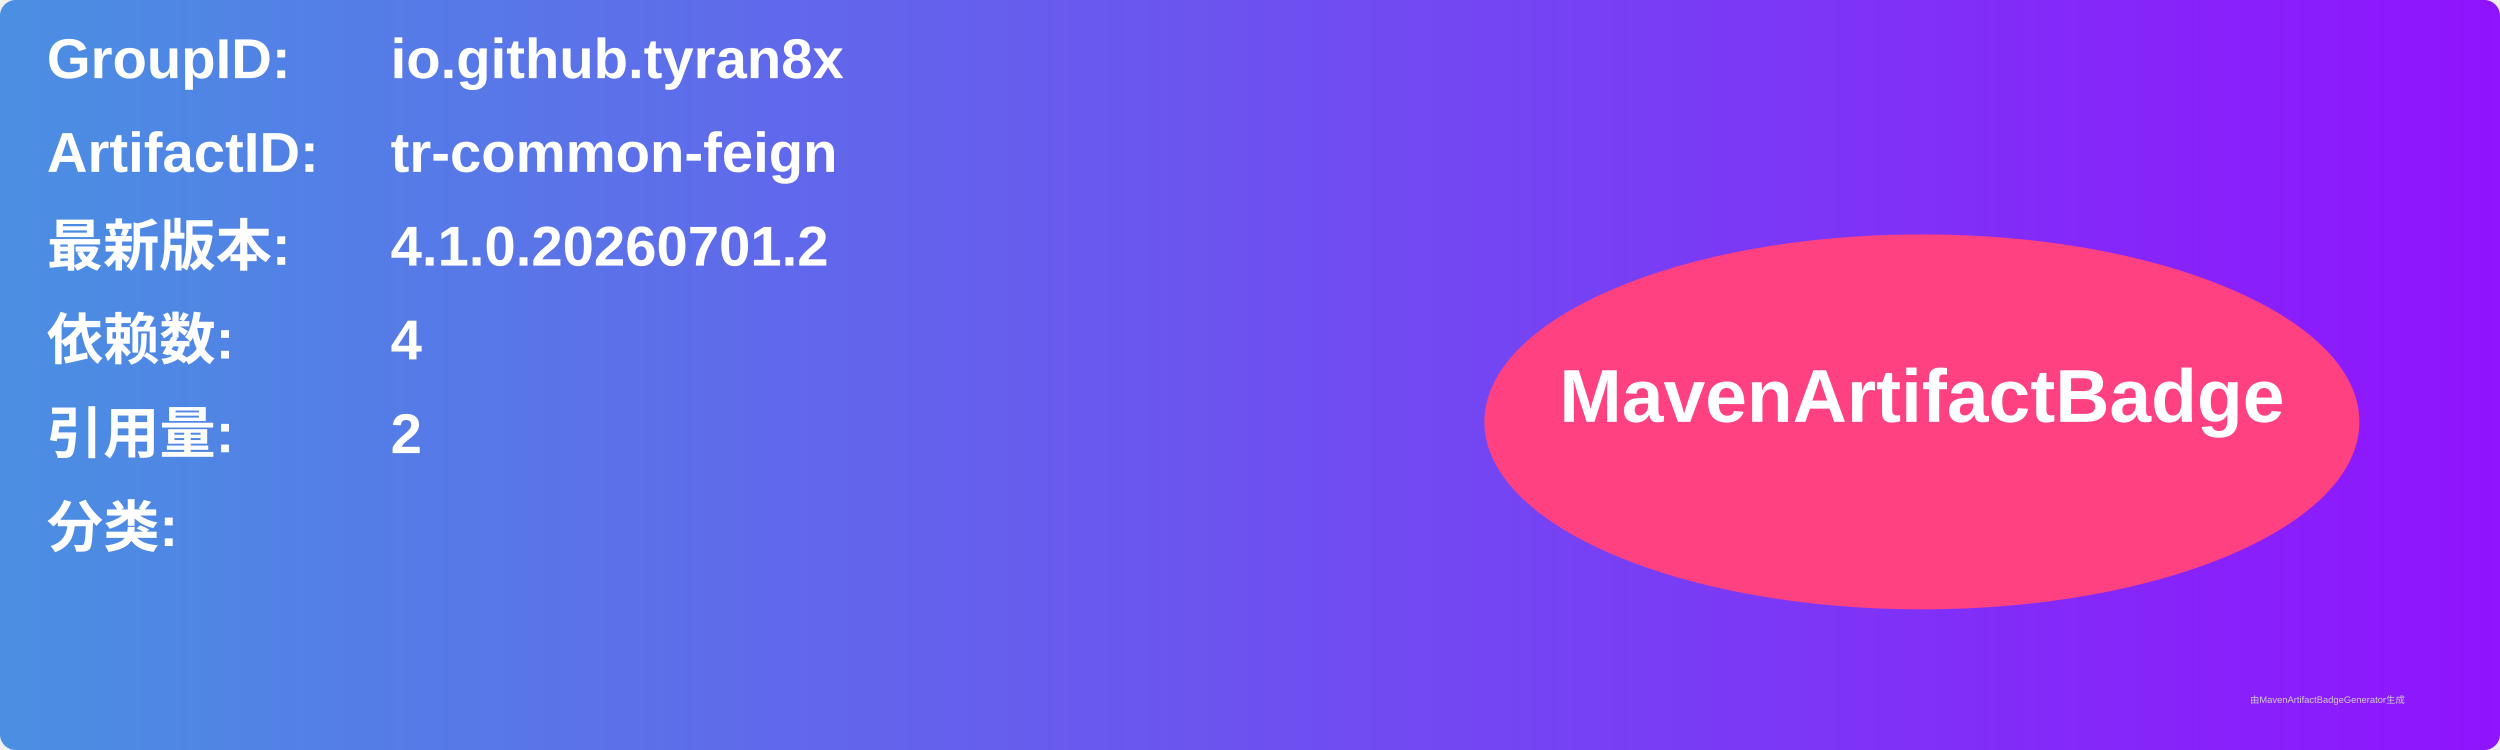
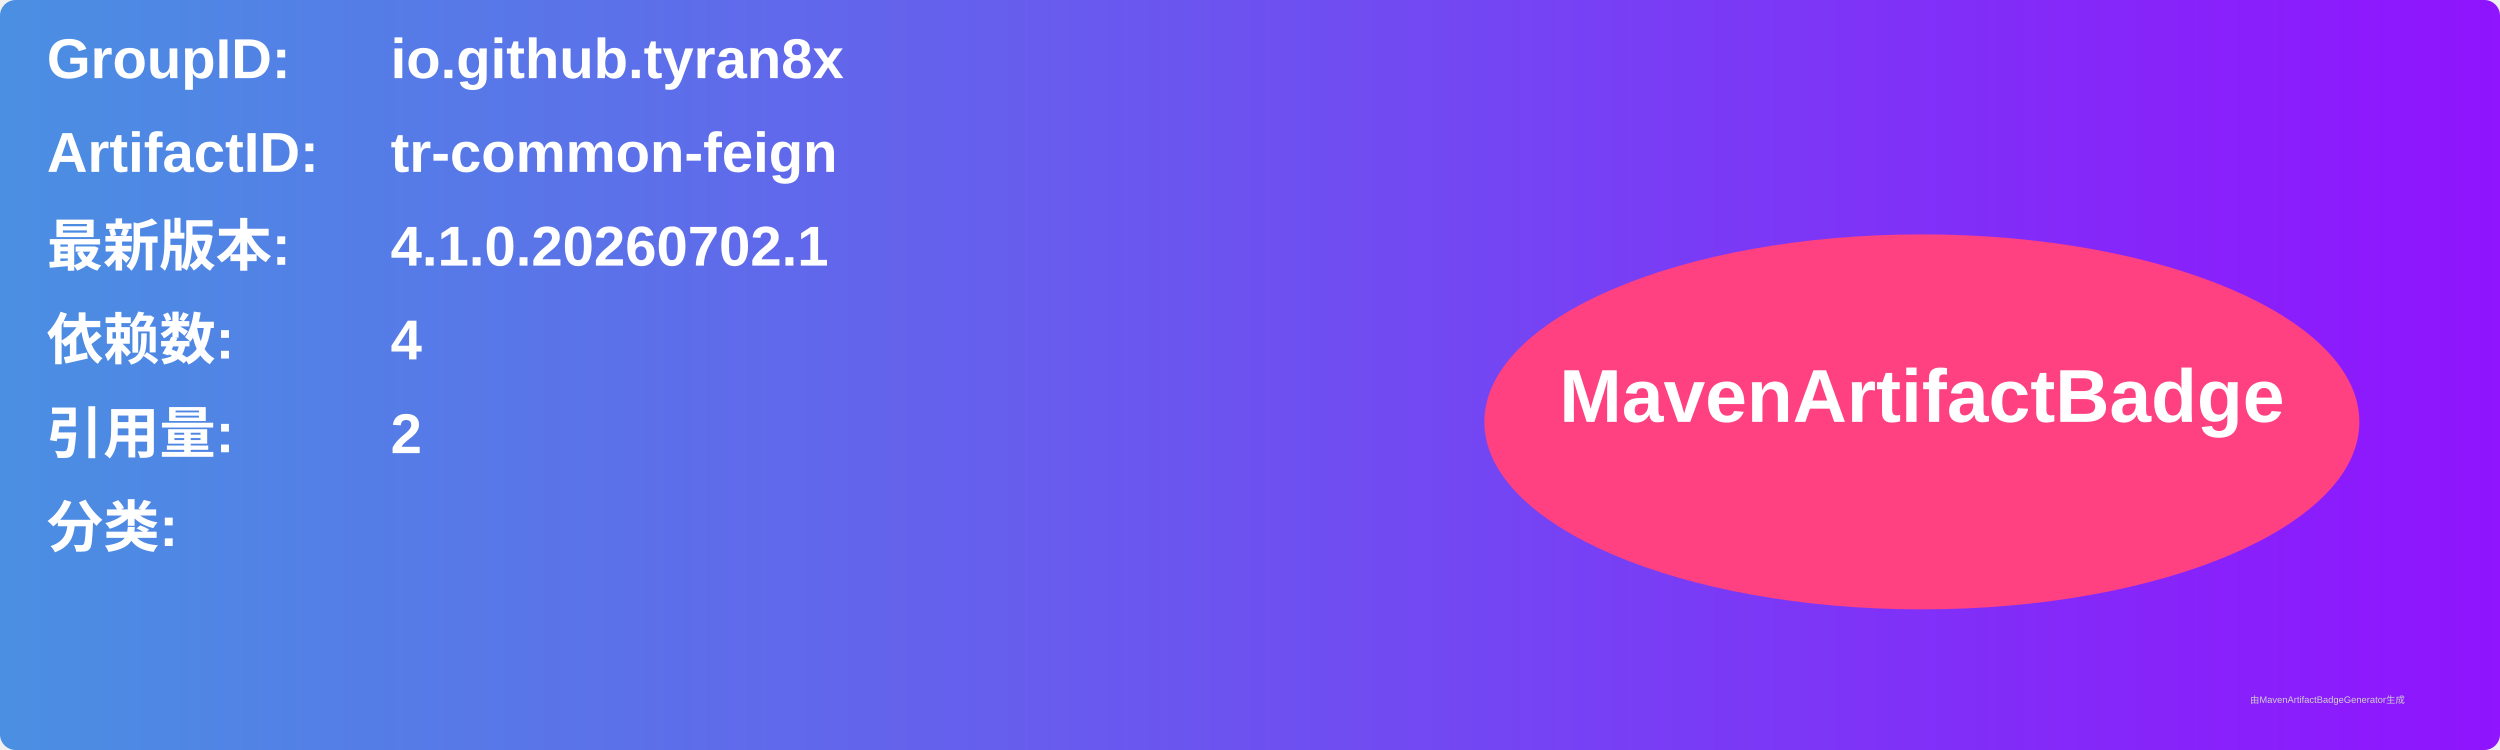
<svg xmlns="http://www.w3.org/2000/svg" width="800" height="240" viewBox="0 0 800 240">
  <linearGradient id="grad" x1="0%" y1="0%" x2="100%" y2="0%">
    <stop offset="0%" stop-color="#4a90e2" />
    <stop offset="100%" stop-color="#9013fe" />
  </linearGradient>
  <rect width="100%" height="100%" rx="5" ry="5" fill="url(#grad)" />
  <g transform="translate(15, 15)">
    <text x="0" y="10" font-family="Arial" font-size="18" fill="white" font-weight="bold" width="260">GroupID:</text>
    <text x="110" y="10" font-family="Arial" font-size="18" fill="white" font-weight="bold" width="460">io.github.tyran8x</text>
    <text x="0" y="40" font-family="Arial" font-size="18" fill="white" font-weight="bold" width="260">ArtifactID:</text>
    <text x="110" y="40" font-family="Arial" font-size="18" fill="white" font-weight="bold" width="460">tr-common-feign</text>
    <text x="0" y="70" font-family="Arial" font-size="18" fill="white" font-weight="bold">最新版本:</text>
    <text x="110" y="70" font-family="Arial" font-size="18" fill="white" font-weight="bold">
-       <tspan font-weight="bold">4.1.0.20260701.2</tspan>
+       <tspan font-weight="bold">4.1.0.20260702.1</tspan>
    </text>
    <text x="0" y="100" font-family="Arial" font-size="18" fill="white" font-weight="bold">依赖数: </text>
    <text x="110" y="100" font-family="Arial" font-size="18" fill="white">
      <tspan font-weight="bold">4</tspan>
    </text>
    <text x="0" y="130" font-family="Arial" font-size="18" fill="white" font-weight="bold">引用量: </text>
    <text x="110" y="130" font-family="Arial" font-size="18" fill="white">
      <tspan font-weight="bold">2</tspan>
    </text>
    <text x="0" y="160" font-family="Arial" font-size="18" fill="white" font-weight="bold">分类:</text>
    <text x="10" y="190" font-family="Arial" font-size="10" fill="white">
      <tspan font-weight="bold" />
    </text>
    <ellipse cx="600" cy="120" rx="140" ry="60" fill="#ff4081" />
    <text x="600" y="120" text-anchor="middle" font-family="Arial" font-size="24" fill="white" font-weight="bold">MavenArtifactBadge</text>
  </g>
  <text x="720" y="225" font-family="Arial" font-size="3" fill="#d0d0d0">由MavenArtifactBadgeGenerator生成</text>
</svg>
